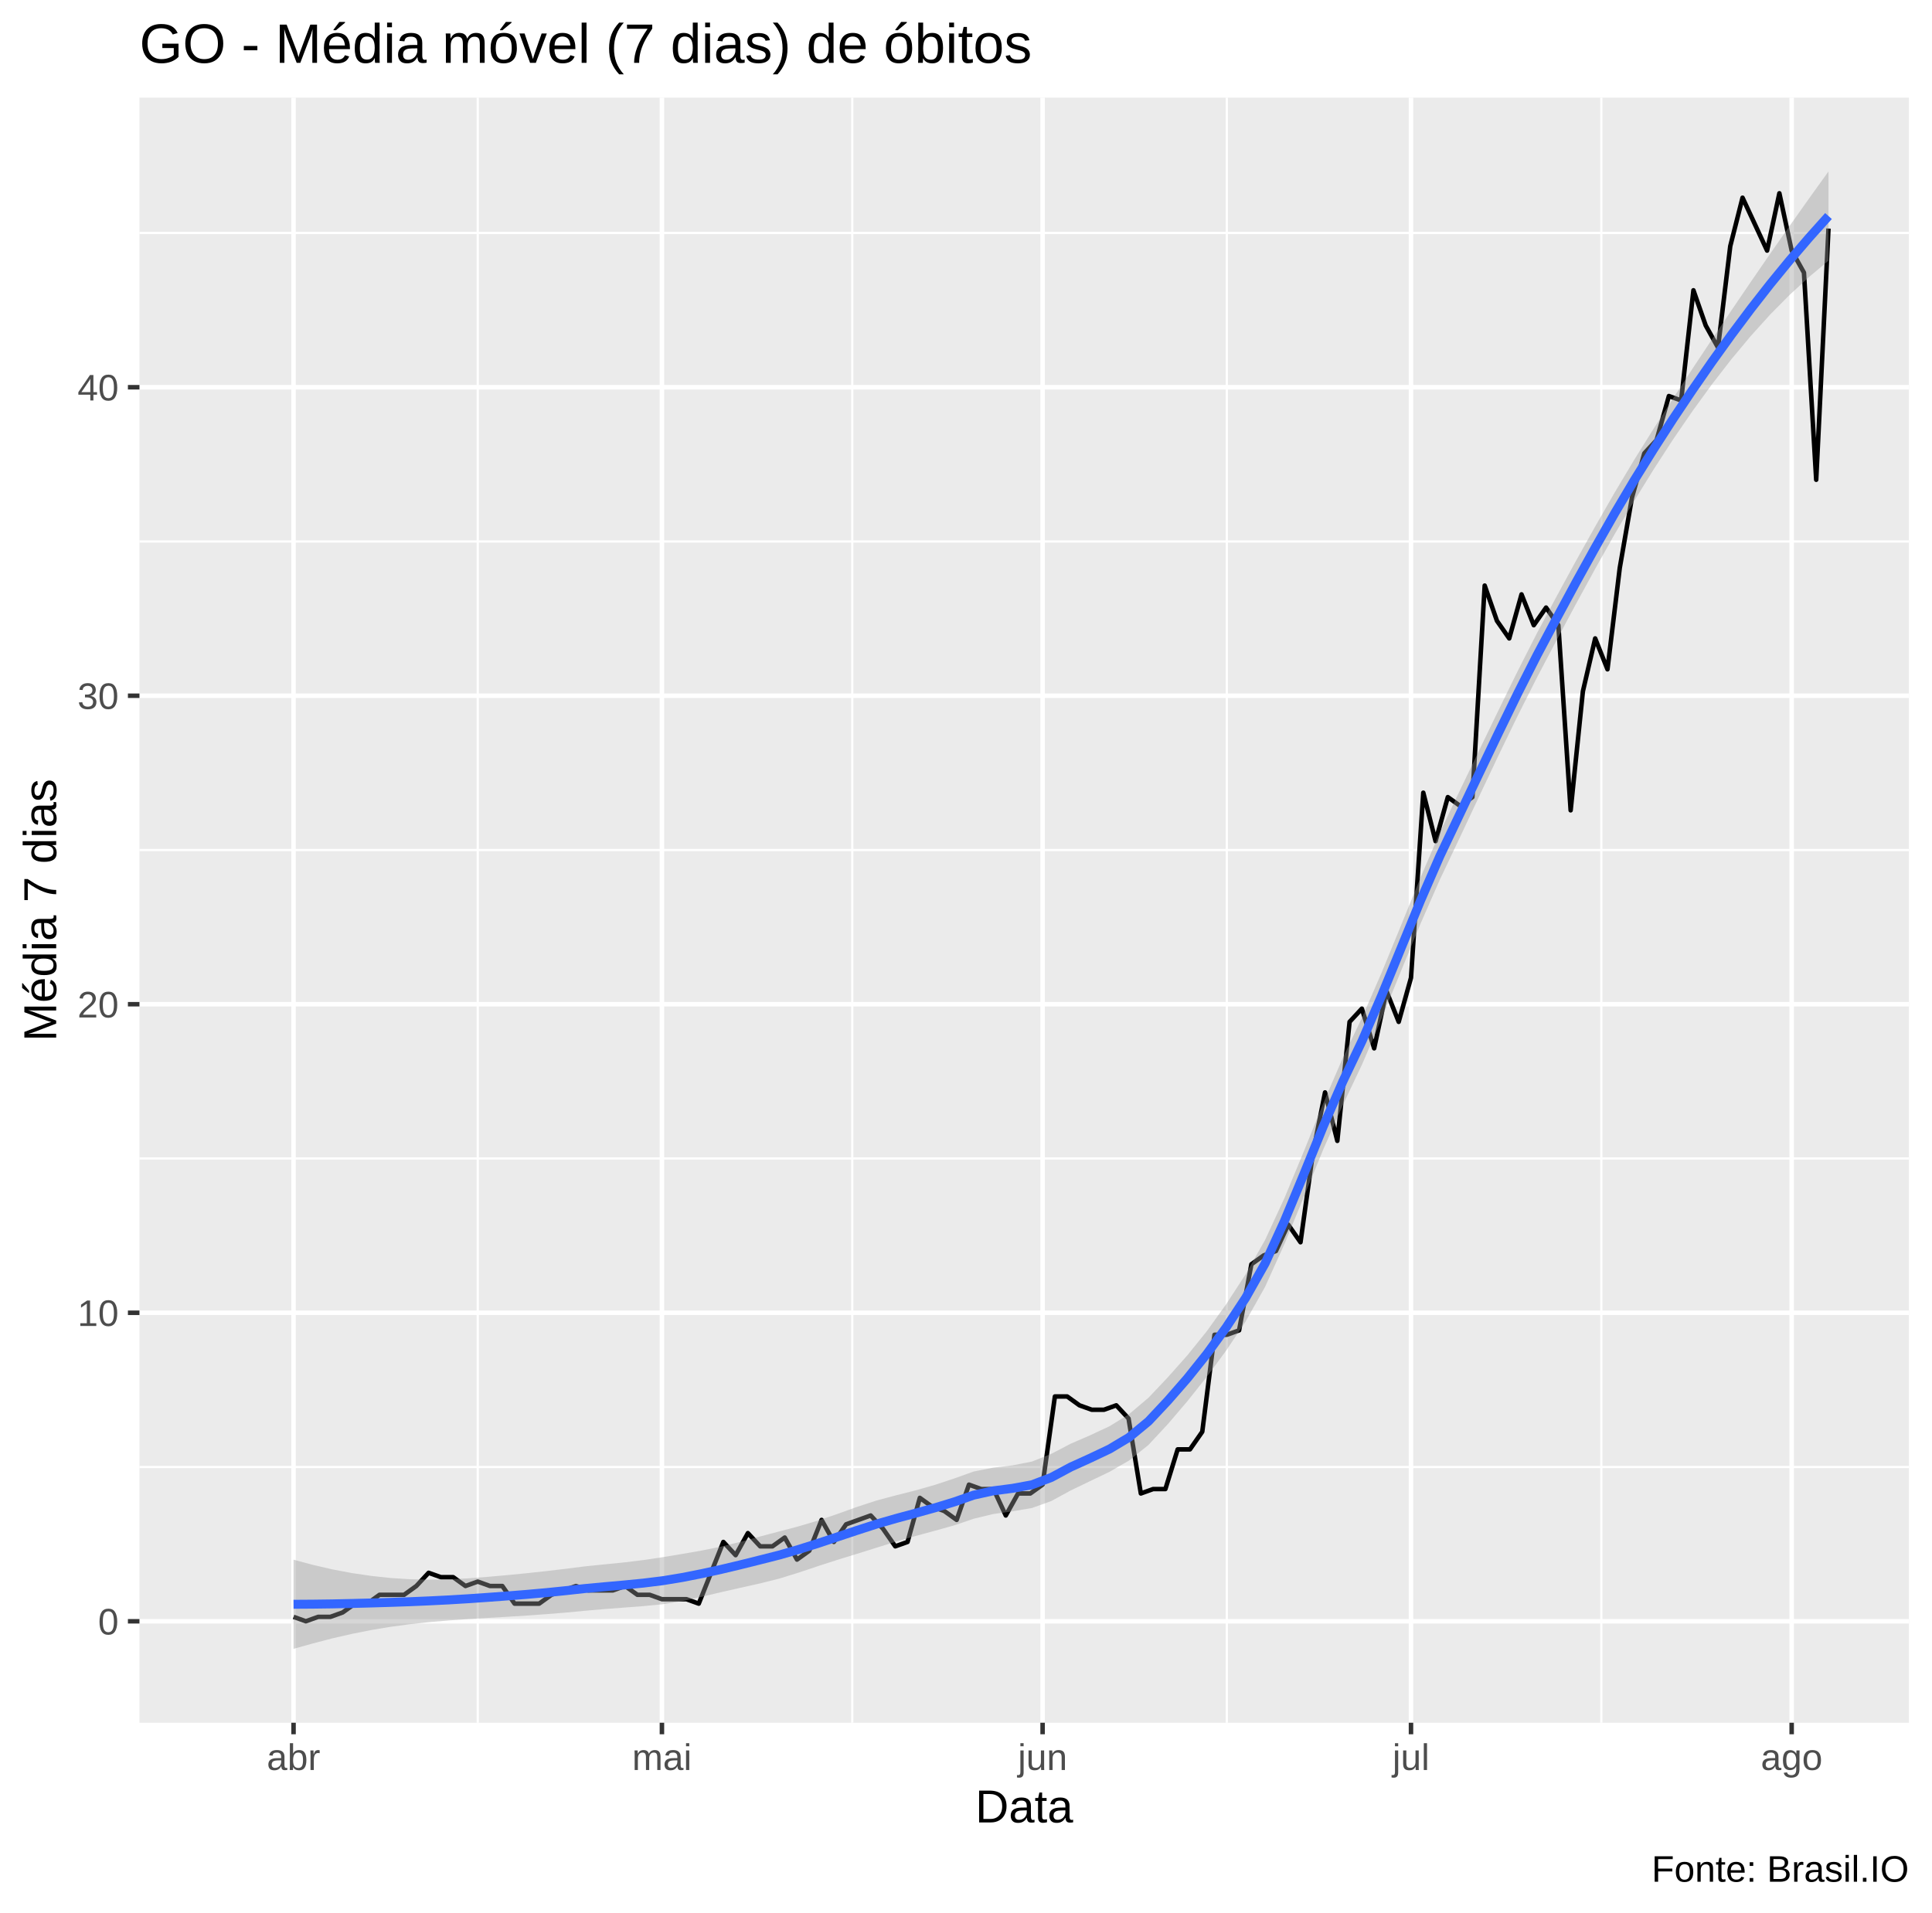
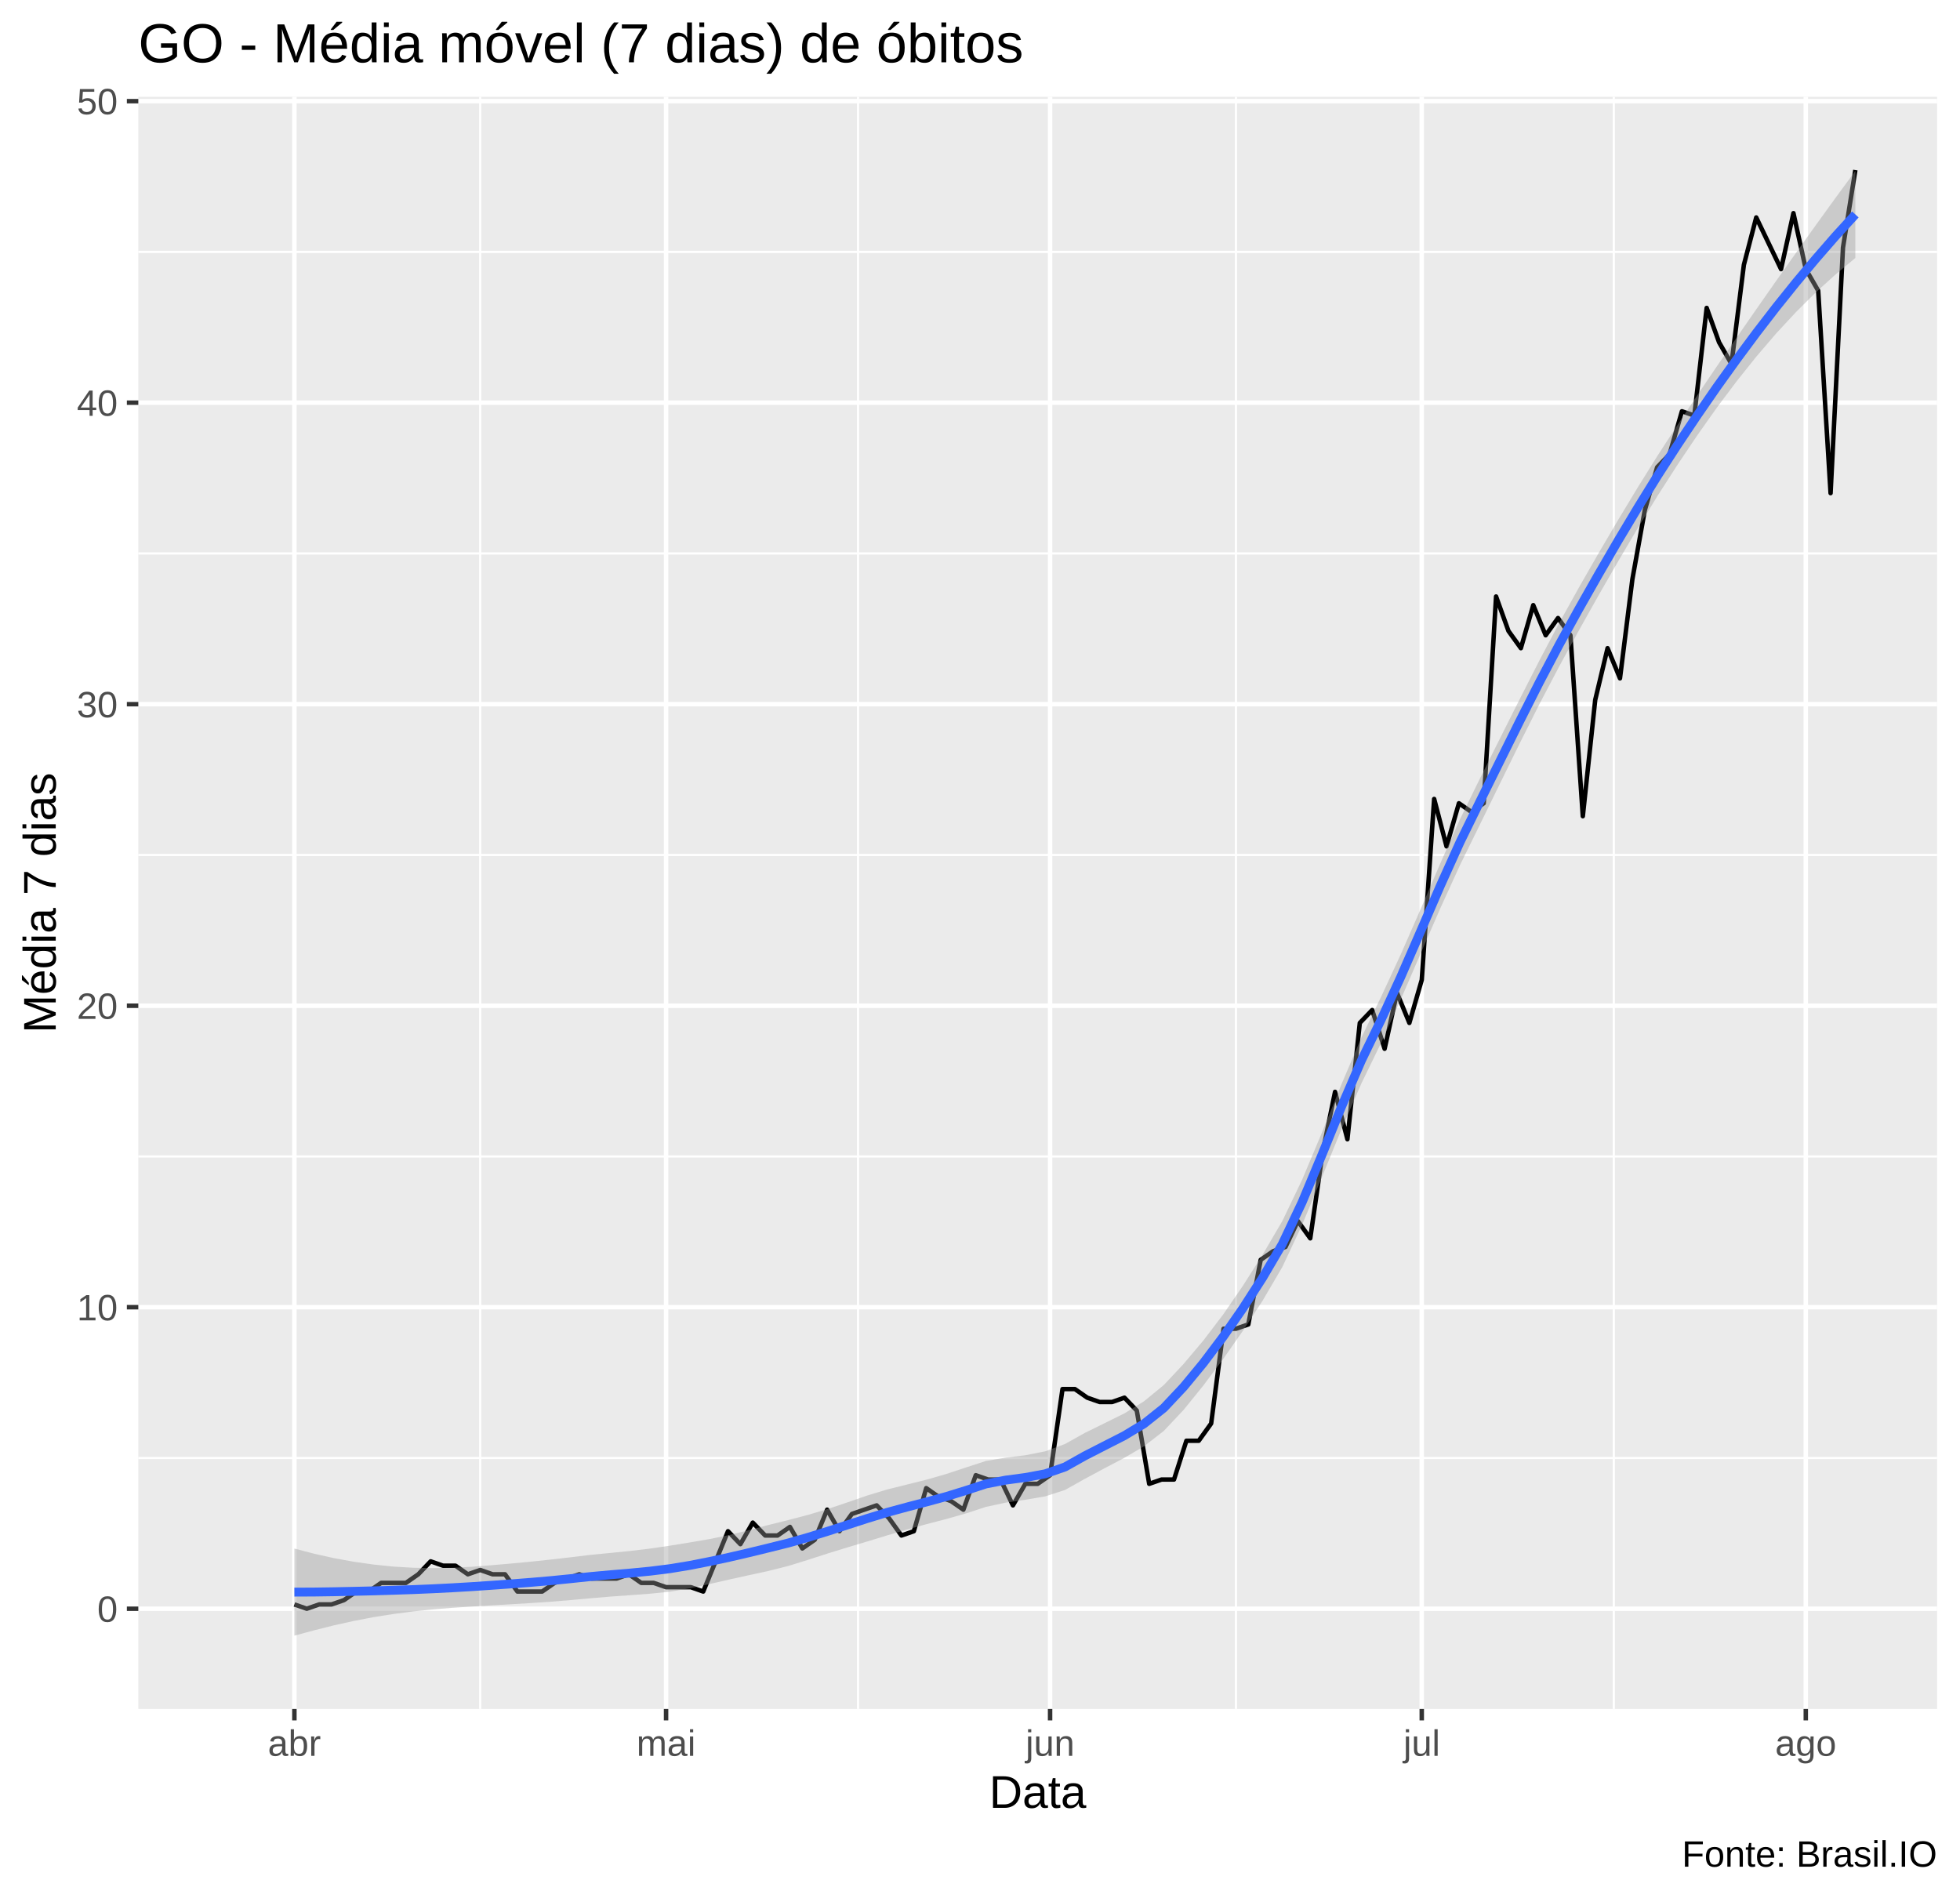
- <svg xmlns="http://www.w3.org/2000/svg" viewBox="0 0 459.00 454.50">
+ <svg xmlns="http://www.w3.org/2000/svg" viewBox="0 0 469.50 454.50">
  <defs>
    <style type="text/css">
    line, polyline, polygon, path, rect, circle {
      fill: none;
      stroke: #000000;
      stroke-linecap: round;
      stroke-linejoin: round;
      stroke-miterlimit: 10.00;
    }
  </style>
  </defs>
  <rect width="100%" height="100%" style="stroke: none; fill: #FFFFFF;" />
-   <rect x="0" y="0" width="459.00" height="454.50" style="stroke-width: 1.07; stroke: #FFFFFF; fill: #FFFFFF;" />
+   <rect x="0.00" y="0" width="469.50" height="454.50" style="stroke-width: 1.07; stroke: #FFFFFF; fill: #FFFFFF;" />
  <defs>
-     <clipPath id="cpMzMuMTN8NDUzLjUyfDQwOS4zOHwyMy4xOQ==">
-       <rect x="33.13" y="23.19" width="420.39" height="386.19" />
+     <clipPath id="cpMzMuMTN8NDY0LjAyfDQwOS4zOHwyMy4xOQ==">
+       <rect x="33.13" y="23.19" width="430.89" height="386.19" />
    </clipPath>
  </defs>
-   <rect x="33.13" y="23.19" width="420.39" height="386.19" style="stroke-width: 1.07; stroke: none; fill: #EBEBEB;" clip-path="url(#cpMzMuMTN8NDUzLjUyfDQwOS4zOHwyMy4xOQ==)" />
-   <polyline points="33.13,348.61 453.52,348.61 " style="stroke-width: 0.53; stroke: #FFFFFF; stroke-linecap: butt;" clip-path="url(#cpMzMuMTN8NDUzLjUyfDQwOS4zOHwyMy4xOQ==)" />
-   <polyline points="33.13,275.30 453.52,275.30 " style="stroke-width: 0.53; stroke: #FFFFFF; stroke-linecap: butt;" clip-path="url(#cpMzMuMTN8NDUzLjUyfDQwOS4zOHwyMy4xOQ==)" />
-   <polyline points="33.13,201.99 453.52,201.99 " style="stroke-width: 0.53; stroke: #FFFFFF; stroke-linecap: butt;" clip-path="url(#cpMzMuMTN8NDUzLjUyfDQwOS4zOHwyMy4xOQ==)" />
-   <polyline points="33.13,128.67 453.52,128.67 " style="stroke-width: 0.53; stroke: #FFFFFF; stroke-linecap: butt;" clip-path="url(#cpMzMuMTN8NDUzLjUyfDQwOS4zOHwyMy4xOQ==)" />
-   <polyline points="33.13,55.36 453.52,55.36 " style="stroke-width: 0.53; stroke: #FFFFFF; stroke-linecap: butt;" clip-path="url(#cpMzMuMTN8NDUzLjUyfDQwOS4zOHwyMy4xOQ==)" />
-   <polyline points="113.50,409.38 113.50,23.19 " style="stroke-width: 0.53; stroke: #FFFFFF; stroke-linecap: butt;" clip-path="url(#cpMzMuMTN8NDUzLjUyfDQwOS4zOHwyMy4xOQ==)" />
-   <polyline points="202.48,409.38 202.48,23.19 " style="stroke-width: 0.53; stroke: #FFFFFF; stroke-linecap: butt;" clip-path="url(#cpMzMuMTN8NDUzLjUyfDQwOS4zOHwyMy4xOQ==)" />
-   <polyline points="291.46,409.38 291.46,23.19 " style="stroke-width: 0.53; stroke: #FFFFFF; stroke-linecap: butt;" clip-path="url(#cpMzMuMTN8NDUzLjUyfDQwOS4zOHwyMy4xOQ==)" />
-   <polyline points="380.44,409.38 380.44,23.19 " style="stroke-width: 0.53; stroke: #FFFFFF; stroke-linecap: butt;" clip-path="url(#cpMzMuMTN8NDUzLjUyfDQwOS4zOHwyMy4xOQ==)" />
-   <polyline points="33.13,385.27 453.52,385.27 " style="stroke-width: 1.07; stroke: #FFFFFF; stroke-linecap: butt;" clip-path="url(#cpMzMuMTN8NDUzLjUyfDQwOS4zOHwyMy4xOQ==)" />
-   <polyline points="33.13,311.96 453.52,311.96 " style="stroke-width: 1.07; stroke: #FFFFFF; stroke-linecap: butt;" clip-path="url(#cpMzMuMTN8NDUzLjUyfDQwOS4zOHwyMy4xOQ==)" />
-   <polyline points="33.13,238.64 453.52,238.64 " style="stroke-width: 1.07; stroke: #FFFFFF; stroke-linecap: butt;" clip-path="url(#cpMzMuMTN8NDUzLjUyfDQwOS4zOHwyMy4xOQ==)" />
-   <polyline points="33.13,165.33 453.52,165.33 " style="stroke-width: 1.07; stroke: #FFFFFF; stroke-linecap: butt;" clip-path="url(#cpMzMuMTN8NDUzLjUyfDQwOS4zOHwyMy4xOQ==)" />
-   <polyline points="33.13,92.02 453.52,92.02 " style="stroke-width: 1.07; stroke: #FFFFFF; stroke-linecap: butt;" clip-path="url(#cpMzMuMTN8NDUzLjUyfDQwOS4zOHwyMy4xOQ==)" />
-   <polyline points="69.74,409.38 69.74,23.19 " style="stroke-width: 1.07; stroke: #FFFFFF; stroke-linecap: butt;" clip-path="url(#cpMzMuMTN8NDUzLjUyfDQwOS4zOHwyMy4xOQ==)" />
-   <polyline points="157.26,409.38 157.26,23.19 " style="stroke-width: 1.07; stroke: #FFFFFF; stroke-linecap: butt;" clip-path="url(#cpMzMuMTN8NDUzLjUyfDQwOS4zOHwyMy4xOQ==)" />
-   <polyline points="247.70,409.38 247.70,23.19 " style="stroke-width: 1.07; stroke: #FFFFFF; stroke-linecap: butt;" clip-path="url(#cpMzMuMTN8NDUzLjUyfDQwOS4zOHwyMy4xOQ==)" />
-   <polyline points="335.22,409.38 335.22,23.19 " style="stroke-width: 1.07; stroke: #FFFFFF; stroke-linecap: butt;" clip-path="url(#cpMzMuMTN8NDUzLjUyfDQwOS4zOHwyMy4xOQ==)" />
-   <polyline points="425.66,409.38 425.66,23.19 " style="stroke-width: 1.07; stroke: #FFFFFF; stroke-linecap: butt;" clip-path="url(#cpMzMuMTN8NDUzLjUyfDQwOS4zOHwyMy4xOQ==)" />
-   <polyline points="69.74,384.22 72.66,385.27 75.58,384.22 78.49,384.22 81.41,383.17 84.33,381.08 87.25,381.08 90.16,378.98 93.08,378.98 96.00,378.98 98.91,376.89 101.83,373.75 104.75,374.79 107.67,374.79 110.58,376.89 113.50,375.84 116.42,376.89 119.34,376.89 122.25,381.08 125.17,381.08 128.09,381.08 131.01,378.98 133.92,377.94 136.84,376.89 139.76,377.94 142.68,377.94 145.59,377.94 148.51,376.89 151.43,378.98 154.34,378.98 157.26,380.03 160.18,380.03 163.10,380.03 166.01,381.08 168.93,373.75 171.85,366.42 174.77,369.56 177.68,364.32 180.60,367.46 183.52,367.46 186.44,365.37 189.35,370.61 192.27,368.51 195.19,361.18 198.11,366.42 201.02,362.23 203.94,361.18 206.86,360.13 209.77,363.27 212.69,367.46 215.61,366.42 218.53,355.94 221.44,358.04 224.36,359.08 227.28,361.18 230.20,352.80 233.11,353.85 236.03,353.85 238.95,360.13 241.87,354.90 244.78,354.90 247.70,352.80 250.62,331.85 253.54,331.85 256.45,333.95 259.37,335.00 262.29,335.00 265.20,333.95 268.12,337.09 271.04,354.90 273.96,353.85 276.87,353.85 279.79,344.42 282.71,344.42 285.63,340.23 288.54,317.19 291.46,317.19 294.38,316.14 297.30,300.43 300.21,298.34 303.13,297.29 306.05,291.01 308.97,295.20 311.88,274.25 314.80,259.59 317.72,271.11 320.63,242.83 323.55,239.69 326.47,249.12 329.39,235.50 332.30,242.83 335.22,232.36 338.14,188.37 341.06,199.89 343.97,189.42 346.89,191.51 349.81,189.42 352.73,139.15 355.64,147.53 358.56,151.71 361.48,141.24 364.39,148.57 367.31,144.38 370.23,148.57 373.15,192.56 376.06,164.28 378.98,151.71 381.90,159.05 384.82,134.96 387.73,118.20 390.65,107.73 393.57,104.58 396.49,94.11 399.40,95.16 402.32,68.98 405.24,77.35 408.16,82.59 411.07,58.50 413.99,46.98 416.91,53.27 419.82,59.55 422.74,45.93 425.66,59.55 428.58,64.79 431.49,114.01 434.41,54.31 " style="stroke-width: 1.07; stroke-linecap: butt;" clip-path="url(#cpMzMuMTN8NDUzLjUyfDQwOS4zOHwyMy4xOQ==)" />
-   <polygon points="69.74,370.63 74.36,371.87 78.97,372.94 83.59,373.81 88.21,374.49 92.82,374.99 97.44,375.28 102.05,375.38 106.67,375.30 111.29,375.07 115.90,374.71 120.52,374.30 125.13,373.85 129.75,373.35 134.37,372.80 138.98,372.22 143.60,371.75 148.21,371.29 152.83,370.73 157.45,370.04 162.06,369.27 166.68,368.47 171.29,367.53 175.91,366.39 180.53,365.13 185.14,363.92 189.76,362.70 194.38,361.32 198.99,359.75 203.61,358.09 208.22,356.58 212.84,355.35 217.46,354.18 222.07,352.87 226.69,351.34 231.30,349.69 235.92,348.77 240.54,348.22 245.15,347.32 249.77,345.48 254.38,343.07 259.00,341.07 263.62,338.91 268.23,336.06 272.85,332.15 277.46,327.28 282.08,322.08 286.70,316.35 291.31,309.93 295.93,302.82 300.55,294.67 305.16,284.69 309.78,273.56 314.39,262.13 319.01,251.42 323.63,241.72 328.24,231.14 332.86,219.90 337.47,208.56 342.09,197.81 346.71,188.09 351.32,178.50 355.94,168.93 360.55,159.51 365.17,150.41 369.79,141.77 374.40,133.31 379.02,125.04 383.63,117.01 388.25,109.27 392.87,101.87 397.48,94.67 402.10,87.61 406.72,80.65 411.33,73.78 415.95,66.99 420.56,60.28 425.18,53.67 429.80,47.15 434.41,40.74 434.41,61.94 429.80,65.81 425.18,70.07 420.56,74.74 415.95,79.84 411.33,85.38 406.72,91.33 402.10,97.69 397.48,104.43 392.87,111.55 388.25,119.03 383.63,126.90 379.02,135.10 374.40,143.55 369.79,152.18 365.17,160.96 360.55,170.13 355.94,179.66 351.32,189.44 346.71,199.27 342.09,209.00 337.47,219.54 332.86,230.73 328.24,242.06 323.63,252.87 319.01,262.62 314.39,273.12 309.78,284.39 305.16,295.61 300.55,305.81 295.93,314.03 291.31,320.94 286.70,327.19 282.08,332.99 277.46,338.41 272.85,343.37 268.23,347.08 263.62,349.74 259.00,351.96 254.38,354.18 249.77,356.70 245.15,358.36 240.54,359.14 235.92,359.79 231.30,360.91 226.69,362.48 222.07,363.77 217.46,365.02 212.84,366.35 208.22,367.79 203.61,369.24 198.99,370.66 194.38,372.15 189.76,373.70 185.14,375.13 180.53,376.28 175.91,377.31 171.29,378.36 166.68,379.45 162.06,380.47 157.45,381.22 152.83,381.67 148.21,382.02 143.60,382.37 138.98,382.77 134.37,383.21 129.75,383.58 125.13,383.91 120.52,384.20 115.90,384.47 111.29,384.75 106.67,385.07 102.05,385.46 97.44,385.96 92.82,386.58 88.21,387.35 83.59,388.27 78.97,389.33 74.36,390.53 69.74,391.82 " style="stroke-width: 0.00; stroke: none; fill: #999999; fill-opacity: 0.40;" clip-path="url(#cpMzMuMTN8NDUzLjUyfDQwOS4zOHwyMy4xOQ==)" />
-   <polyline points="69.74,370.63 74.36,371.87 78.97,372.94 83.59,373.81 88.21,374.49 92.82,374.99 97.44,375.28 102.05,375.38 106.67,375.30 111.29,375.07 115.90,374.71 120.52,374.30 125.13,373.85 129.75,373.35 134.37,372.80 138.98,372.22 143.60,371.75 148.21,371.29 152.83,370.73 157.45,370.04 162.06,369.27 166.68,368.47 171.29,367.53 175.91,366.39 180.53,365.13 185.14,363.92 189.76,362.70 194.38,361.32 198.99,359.75 203.61,358.09 208.22,356.58 212.84,355.35 217.46,354.18 222.07,352.87 226.69,351.34 231.30,349.69 235.92,348.77 240.54,348.22 245.15,347.32 249.77,345.48 254.38,343.07 259.00,341.07 263.62,338.91 268.23,336.06 272.85,332.15 277.46,327.28 282.08,322.08 286.70,316.35 291.31,309.93 295.93,302.82 300.55,294.67 305.16,284.69 309.78,273.56 314.39,262.13 319.01,251.42 323.63,241.72 328.24,231.14 332.86,219.90 337.47,208.56 342.09,197.81 346.71,188.09 351.32,178.50 355.94,168.93 360.55,159.51 365.17,150.41 369.79,141.77 374.40,133.31 379.02,125.04 383.63,117.01 388.25,109.27 392.87,101.87 397.48,94.67 402.10,87.61 406.72,80.65 411.33,73.78 415.95,66.99 420.56,60.28 425.18,53.67 429.80,47.15 434.41,40.74 " style="stroke-width: 2.13; stroke: none;" clip-path="url(#cpMzMuMTN8NDUzLjUyfDQwOS4zOHwyMy4xOQ==)" />
-   <polyline points="434.41,61.94 429.80,65.81 425.18,70.07 420.56,74.74 415.95,79.84 411.33,85.38 406.72,91.33 402.10,97.69 397.48,104.43 392.87,111.55 388.25,119.03 383.63,126.90 379.02,135.10 374.40,143.55 369.79,152.18 365.17,160.96 360.55,170.13 355.94,179.66 351.32,189.44 346.71,199.27 342.09,209.00 337.47,219.54 332.86,230.73 328.24,242.06 323.63,252.87 319.01,262.62 314.39,273.12 309.78,284.39 305.16,295.61 300.55,305.81 295.93,314.03 291.31,320.94 286.70,327.19 282.08,332.99 277.46,338.41 272.85,343.37 268.23,347.08 263.62,349.74 259.00,351.96 254.38,354.18 249.77,356.70 245.15,358.36 240.54,359.14 235.92,359.79 231.30,360.91 226.69,362.48 222.07,363.77 217.46,365.02 212.84,366.35 208.22,367.79 203.61,369.24 198.99,370.66 194.38,372.15 189.76,373.70 185.14,375.13 180.53,376.28 175.91,377.31 171.29,378.36 166.68,379.45 162.06,380.47 157.45,381.22 152.83,381.67 148.21,382.02 143.60,382.37 138.98,382.77 134.37,383.21 129.75,383.58 125.13,383.91 120.52,384.20 115.90,384.47 111.29,384.75 106.67,385.07 102.05,385.46 97.44,385.96 92.82,386.58 88.21,387.35 83.59,388.27 78.97,389.33 74.36,390.53 69.74,391.82 " style="stroke-width: 2.13; stroke: none;" clip-path="url(#cpMzMuMTN8NDUzLjUyfDQwOS4zOHwyMy4xOQ==)" />
-   <polyline points="69.74,381.23 74.36,381.20 78.97,381.14 83.59,381.04 88.21,380.92 92.82,380.78 97.44,380.62 102.05,380.42 106.67,380.19 111.29,379.91 115.90,379.59 120.52,379.25 125.13,378.88 129.75,378.47 134.37,378.00 138.98,377.49 143.60,377.06 148.21,376.65 152.83,376.20 157.45,375.63 162.06,374.87 166.68,373.96 171.29,372.95 175.91,371.85 180.53,370.70 185.14,369.53 189.76,368.20 194.38,366.74 198.99,365.21 203.61,363.67 208.22,362.18 212.84,360.85 217.46,359.60 222.07,358.32 226.69,356.91 231.30,355.30 235.92,354.28 240.54,353.68 245.15,352.84 249.77,351.09 254.38,348.62 259.00,346.52 263.62,344.33 268.23,341.57 272.85,337.76 277.46,332.84 282.08,327.54 286.70,321.77 291.31,315.44 295.93,308.43 300.55,300.24 305.16,290.15 309.78,278.98 314.39,267.63 319.01,257.02 323.63,247.29 328.24,236.60 332.86,225.32 337.47,214.05 342.09,203.41 346.71,193.68 351.32,183.97 355.94,174.30 360.55,164.82 365.17,155.68 369.79,146.98 374.40,138.43 379.02,130.07 383.63,121.95 388.25,114.15 392.87,106.71 397.48,99.55 402.10,92.65 406.72,85.99 411.33,79.58 415.95,73.41 420.56,67.51 425.18,61.87 429.80,56.48 434.41,51.34 " style="stroke-width: 2.13; stroke: #3366FF; stroke-linecap: butt;" clip-path="url(#cpMzMuMTN8NDUzLjUyfDQwOS4zOHwyMy4xOQ==)" />
+   <rect x="33.13" y="23.19" width="430.89" height="386.19" style="stroke-width: 1.07; stroke: none; fill: #EBEBEB;" clip-path="url(#cpMzMuMTN8NDY0LjAyfDQwOS4zOHwyMy4xOQ==)" />
+   <polyline points="33.13,349.26 464.02,349.26 " style="stroke-width: 0.53; stroke: #FFFFFF; stroke-linecap: butt;" clip-path="url(#cpMzMuMTN8NDY0LjAyfDQwOS4zOHwyMy4xOQ==)" />
+   <polyline points="33.13,277.03 464.02,277.03 " style="stroke-width: 0.53; stroke: #FFFFFF; stroke-linecap: butt;" clip-path="url(#cpMzMuMTN8NDY0LjAyfDQwOS4zOHwyMy4xOQ==)" />
+   <polyline points="33.13,204.80 464.02,204.80 " style="stroke-width: 0.53; stroke: #FFFFFF; stroke-linecap: butt;" clip-path="url(#cpMzMuMTN8NDY0LjAyfDQwOS4zOHwyMy4xOQ==)" />
+   <polyline points="33.13,132.57 464.02,132.57 " style="stroke-width: 0.53; stroke: #FFFFFF; stroke-linecap: butt;" clip-path="url(#cpMzMuMTN8NDY0LjAyfDQwOS4zOHwyMy4xOQ==)" />
+   <polyline points="33.13,60.34 464.02,60.34 " style="stroke-width: 0.53; stroke: #FFFFFF; stroke-linecap: butt;" clip-path="url(#cpMzMuMTN8NDY0LjAyfDQwOS4zOHwyMy4xOQ==)" />
+   <polyline points="115.03,409.38 115.03,23.19 " style="stroke-width: 0.53; stroke: #FFFFFF; stroke-linecap: butt;" clip-path="url(#cpMzMuMTN8NDY0LjAyfDQwOS4zOHwyMy4xOQ==)" />
+   <polyline points="205.54,409.38 205.54,23.19 " style="stroke-width: 0.53; stroke: #FFFFFF; stroke-linecap: butt;" clip-path="url(#cpMzMuMTN8NDY0LjAyfDQwOS4zOHwyMy4xOQ==)" />
+   <polyline points="296.06,409.38 296.06,23.19 " style="stroke-width: 0.53; stroke: #FFFFFF; stroke-linecap: butt;" clip-path="url(#cpMzMuMTN8NDY0LjAyfDQwOS4zOHwyMy4xOQ==)" />
+   <polyline points="386.57,409.38 386.57,23.19 " style="stroke-width: 0.53; stroke: #FFFFFF; stroke-linecap: butt;" clip-path="url(#cpMzMuMTN8NDY0LjAyfDQwOS4zOHwyMy4xOQ==)" />
+   <polyline points="33.13,385.37 464.02,385.37 " style="stroke-width: 1.07; stroke: #FFFFFF; stroke-linecap: butt;" clip-path="url(#cpMzMuMTN8NDY0LjAyfDQwOS4zOHwyMy4xOQ==)" />
+   <polyline points="33.13,313.14 464.02,313.14 " style="stroke-width: 1.07; stroke: #FFFFFF; stroke-linecap: butt;" clip-path="url(#cpMzMuMTN8NDY0LjAyfDQwOS4zOHwyMy4xOQ==)" />
+   <polyline points="33.13,240.92 464.02,240.92 " style="stroke-width: 1.07; stroke: #FFFFFF; stroke-linecap: butt;" clip-path="url(#cpMzMuMTN8NDY0LjAyfDQwOS4zOHwyMy4xOQ==)" />
+   <polyline points="33.13,168.69 464.02,168.69 " style="stroke-width: 1.07; stroke: #FFFFFF; stroke-linecap: butt;" clip-path="url(#cpMzMuMTN8NDY0LjAyfDQwOS4zOHwyMy4xOQ==)" />
+   <polyline points="33.13,96.46 464.02,96.46 " style="stroke-width: 1.07; stroke: #FFFFFF; stroke-linecap: butt;" clip-path="url(#cpMzMuMTN8NDY0LjAyfDQwOS4zOHwyMy4xOQ==)" />
+   <polyline points="33.13,24.23 464.02,24.23 " style="stroke-width: 1.07; stroke: #FFFFFF; stroke-linecap: butt;" clip-path="url(#cpMzMuMTN8NDY0LjAyfDQwOS4zOHwyMy4xOQ==)" />
+   <polyline points="70.52,409.38 70.52,23.19 " style="stroke-width: 1.07; stroke: #FFFFFF; stroke-linecap: butt;" clip-path="url(#cpMzMuMTN8NDY0LjAyfDQwOS4zOHwyMy4xOQ==)" />
+   <polyline points="159.55,409.38 159.55,23.19 " style="stroke-width: 1.07; stroke: #FFFFFF; stroke-linecap: butt;" clip-path="url(#cpMzMuMTN8NDY0LjAyfDQwOS4zOHwyMy4xOQ==)" />
+   <polyline points="251.54,409.38 251.54,23.19 " style="stroke-width: 1.07; stroke: #FFFFFF; stroke-linecap: butt;" clip-path="url(#cpMzMuMTN8NDY0LjAyfDQwOS4zOHwyMy4xOQ==)" />
+   <polyline points="340.57,409.38 340.57,23.19 " style="stroke-width: 1.07; stroke: #FFFFFF; stroke-linecap: butt;" clip-path="url(#cpMzMuMTN8NDY0LjAyfDQwOS4zOHwyMy4xOQ==)" />
+   <polyline points="432.56,409.38 432.56,23.19 " style="stroke-width: 1.07; stroke: #FFFFFF; stroke-linecap: butt;" clip-path="url(#cpMzMuMTN8NDY0LjAyfDQwOS4zOHwyMy4xOQ==)" />
+   <polyline points="70.52,384.34 73.49,385.37 76.45,384.34 79.42,384.34 82.39,383.31 85.36,381.25 88.32,381.25 91.29,379.18 94.26,379.18 97.23,379.18 100.20,377.12 103.16,374.02 106.13,375.06 109.10,375.06 112.07,377.12 115.03,376.09 118.00,377.12 120.97,377.12 123.94,381.25 126.90,381.25 129.87,381.25 132.84,379.18 135.81,378.15 138.77,377.12 141.74,378.15 144.71,378.15 147.68,378.15 150.64,377.12 153.61,379.18 156.58,379.18 159.55,380.21 162.51,380.21 165.48,380.21 168.45,381.25 171.42,374.02 174.38,366.80 177.35,369.90 180.32,364.74 183.29,367.83 186.26,367.83 189.22,365.77 192.19,370.93 195.16,368.86 198.13,361.64 201.09,366.80 204.06,362.67 207.03,361.64 210.00,360.61 212.96,363.70 215.93,367.83 218.90,366.80 221.87,356.48 224.83,358.55 227.80,359.58 230.77,361.64 233.74,353.39 236.70,354.42 239.67,354.42 242.64,360.61 245.61,355.45 248.57,355.45 251.54,353.39 254.51,332.75 257.48,332.75 260.44,334.81 263.41,335.85 266.38,335.85 269.35,334.81 272.31,337.91 275.28,355.45 278.25,354.42 281.22,354.42 284.19,345.13 287.15,345.13 290.12,341.00 293.09,318.30 296.06,318.30 299.02,317.27 301.99,301.79 304.96,299.73 307.93,298.70 310.89,292.51 313.86,296.64 316.83,276.00 319.80,261.55 322.76,272.90 325.73,245.04 328.70,241.95 331.67,251.23 334.63,237.82 337.60,245.04 340.57,234.73 343.54,191.39 346.50,202.74 349.47,192.42 352.44,194.48 355.41,192.42 358.37,142.89 361.34,151.15 364.31,155.27 367.28,144.96 370.25,152.18 373.21,148.05 376.18,152.18 379.15,195.52 382.12,167.66 385.08,155.27 388.05,162.50 391.02,138.76 393.99,122.26 396.95,111.94 399.92,108.84 402.89,98.52 405.86,99.55 408.82,73.76 411.79,82.01 414.76,87.17 417.73,63.44 420.69,52.09 423.66,58.28 426.63,64.47 429.60,51.06 432.56,64.47 435.53,69.63 438.50,118.13 441.47,59.31 444.43,40.74 " style="stroke-width: 1.07; stroke-linecap: butt;" clip-path="url(#cpMzMuMTN8NDY0LjAyfDQwOS4zOHwyMy4xOQ==)" />
+   <polygon points="70.52,370.96 75.25,372.19 79.99,373.25 84.72,374.11 89.45,374.78 94.18,375.27 98.92,375.55 103.65,375.64 108.38,375.55 113.12,375.31 117.85,374.94 122.58,374.53 127.32,374.08 132.05,373.58 136.78,373.03 141.52,372.46 146.25,372.00 150.98,371.53 155.72,370.96 160.45,370.27 165.18,369.50 169.91,368.69 174.65,367.72 179.38,366.55 184.11,365.30 188.85,364.12 193.58,362.88 198.31,361.47 203.05,359.87 207.78,358.24 212.51,356.80 217.25,355.62 221.98,354.44 226.71,353.08 231.44,351.51 236.18,349.97 240.91,349.17 245.64,348.60 250.38,347.66 255.11,345.91 259.84,343.26 264.58,340.93 269.31,338.59 274.04,335.67 278.78,331.78 283.51,326.74 288.24,321.13 292.98,314.91 297.71,308.03 302.44,300.58 307.17,292.50 311.91,282.61 316.64,271.36 321.37,259.66 326.11,248.54 330.84,238.77 335.57,228.56 340.31,217.75 345.04,206.76 349.77,196.16 354.51,186.48 359.24,177.02 363.97,167.60 368.70,158.31 373.44,149.33 378.17,140.82 382.90,132.56 387.64,124.49 392.37,116.66 397.10,109.08 401.84,101.79 406.57,94.68 411.30,87.69 416.04,80.81 420.77,73.99 425.50,67.23 430.24,60.54 434.97,53.92 439.70,47.38 444.43,40.93 444.43,61.80 439.70,65.73 434.97,70.03 430.24,74.73 425.50,79.84 420.77,85.36 416.04,91.28 411.30,97.59 406.57,104.28 401.84,111.32 397.10,118.70 392.37,126.41 387.64,134.42 382.90,142.65 378.17,151.09 373.44,159.73 368.70,168.77 363.97,178.19 359.24,187.83 354.51,197.50 349.77,207.15 345.04,217.52 340.31,228.40 335.57,239.35 330.84,249.79 326.11,259.54 321.37,270.43 316.64,282.02 311.91,293.40 307.17,303.51 302.44,311.58 297.71,318.81 292.98,325.57 288.24,331.91 283.51,337.75 278.78,342.78 274.04,346.45 269.31,349.24 264.58,351.72 259.84,354.27 255.11,356.92 250.38,358.45 245.64,359.26 240.91,359.95 236.18,360.97 231.44,362.52 226.71,363.87 221.98,365.10 217.25,366.40 212.51,367.80 207.78,369.25 203.05,370.66 198.31,372.12 193.58,373.65 188.85,375.12 184.11,376.31 179.38,377.34 174.65,378.38 169.91,379.46 165.18,380.49 160.45,381.29 155.72,381.77 150.98,382.12 146.25,382.46 141.52,382.86 136.78,383.29 132.05,383.68 127.32,384.00 122.58,384.29 117.85,384.56 113.12,384.84 108.38,385.15 103.65,385.54 98.92,386.02 94.18,386.64 89.45,387.39 84.72,388.30 79.99,389.35 75.25,390.54 70.52,391.82 " style="stroke-width: 0.00; stroke: none; fill: #999999; fill-opacity: 0.40;" clip-path="url(#cpMzMuMTN8NDY0LjAyfDQwOS4zOHwyMy4xOQ==)" />
+   <polyline points="70.52,370.96 75.25,372.19 79.99,373.25 84.72,374.11 89.45,374.78 94.18,375.27 98.92,375.55 103.65,375.64 108.38,375.55 113.12,375.31 117.85,374.94 122.58,374.53 127.32,374.08 132.05,373.58 136.78,373.03 141.52,372.46 146.25,372.00 150.98,371.53 155.72,370.96 160.45,370.27 165.18,369.50 169.91,368.69 174.65,367.72 179.38,366.55 184.11,365.30 188.85,364.12 193.58,362.88 198.31,361.47 203.05,359.87 207.78,358.24 212.51,356.80 217.25,355.62 221.98,354.44 226.71,353.08 231.44,351.51 236.18,349.97 240.91,349.17 245.64,348.60 250.38,347.66 255.11,345.91 259.84,343.26 264.58,340.93 269.31,338.59 274.04,335.67 278.78,331.78 283.51,326.74 288.24,321.13 292.98,314.91 297.71,308.03 302.44,300.58 307.17,292.50 311.91,282.61 316.64,271.36 321.37,259.66 326.11,248.54 330.84,238.77 335.57,228.56 340.31,217.75 345.04,206.76 349.77,196.16 354.51,186.48 359.24,177.02 363.97,167.60 368.70,158.31 373.44,149.33 378.17,140.82 382.90,132.56 387.64,124.49 392.37,116.66 397.10,109.08 401.84,101.79 406.57,94.68 411.30,87.69 416.04,80.81 420.77,73.99 425.50,67.23 430.24,60.54 434.97,53.92 439.70,47.38 444.43,40.93 " style="stroke-width: 2.13; stroke: none;" clip-path="url(#cpMzMuMTN8NDY0LjAyfDQwOS4zOHwyMy4xOQ==)" />
+   <polyline points="444.43,61.80 439.70,65.73 434.97,70.03 430.24,74.73 425.50,79.84 420.77,85.36 416.04,91.28 411.30,97.59 406.57,104.28 401.84,111.32 397.10,118.70 392.37,126.41 387.64,134.42 382.90,142.65 378.17,151.09 373.44,159.73 368.70,168.77 363.97,178.19 359.24,187.83 354.51,197.50 349.77,207.15 345.04,217.52 340.31,228.40 335.57,239.35 330.84,249.79 326.11,259.54 321.37,270.43 316.64,282.02 311.91,293.40 307.17,303.51 302.44,311.58 297.71,318.81 292.98,325.57 288.24,331.91 283.51,337.75 278.78,342.78 274.04,346.45 269.31,349.24 264.58,351.72 259.84,354.27 255.11,356.92 250.38,358.45 245.64,359.26 240.91,359.95 236.18,360.97 231.44,362.52 226.71,363.87 221.98,365.10 217.25,366.40 212.51,367.80 207.78,369.25 203.05,370.66 198.31,372.12 193.58,373.65 188.85,375.12 184.11,376.31 179.38,377.34 174.65,378.38 169.91,379.46 165.18,380.49 160.45,381.29 155.72,381.77 150.98,382.12 146.25,382.46 141.52,382.86 136.78,383.29 132.05,383.68 127.32,384.00 122.58,384.29 117.85,384.56 113.12,384.84 108.38,385.15 103.65,385.54 98.92,386.02 94.18,386.64 89.45,387.39 84.72,388.30 79.99,389.35 75.25,390.54 70.52,391.82 " style="stroke-width: 2.13; stroke: none;" clip-path="url(#cpMzMuMTN8NDY0LjAyfDQwOS4zOHwyMy4xOQ==)" />
+   <polyline points="70.52,381.39 75.25,381.37 79.99,381.30 84.72,381.20 89.45,381.09 94.18,380.95 98.92,380.79 103.65,380.59 108.38,380.35 113.12,380.07 117.85,379.75 122.58,379.41 127.32,379.04 132.05,378.63 136.78,378.16 141.52,377.66 146.25,377.23 150.98,376.83 155.72,376.37 160.45,375.78 165.18,375.00 169.91,374.07 174.65,373.05 179.38,371.95 184.11,370.80 188.85,369.62 193.58,368.27 198.31,366.80 203.05,365.27 207.78,363.74 212.51,362.30 217.25,361.01 221.98,359.77 226.71,358.48 231.44,357.02 236.18,355.47 240.91,354.56 245.64,353.93 250.38,353.05 255.11,351.41 259.84,348.76 264.58,346.33 269.31,343.92 274.04,341.06 278.78,337.28 283.51,332.25 288.24,326.52 292.98,320.24 297.71,313.42 302.44,306.08 307.17,298.01 311.91,288.00 316.64,276.69 321.37,265.05 326.11,254.04 330.84,244.28 335.57,233.96 340.31,223.08 345.04,212.14 349.77,201.66 354.51,191.99 359.24,182.43 363.97,172.89 368.70,163.54 373.44,154.53 378.17,145.95 382.90,137.61 387.64,129.45 392.37,121.54 397.10,113.89 401.84,106.55 406.57,99.48 411.30,92.64 416.04,86.04 420.77,79.67 425.50,73.54 430.24,67.64 434.97,61.98 439.70,56.55 444.43,51.37 " style="stroke-width: 2.13; stroke: #3366FF; stroke-linecap: butt;" clip-path="url(#cpMzMuMTN8NDY0LjAyfDQwOS4zOHwyMy4xOQ==)" />
  <defs>
-     <clipPath id="cpMC4wMHw0NTkuMDB8NDU0LjUwfDAuMDA=">
-       <rect x="0.00" y="0.00" width="459.00" height="454.50" />
+     <clipPath id="cpMC4wMHw0NjkuNTB8NDU0LjUwfDAuMDA=">
+       <rect x="0.00" y="0.00" width="469.50" height="454.50" />
    </clipPath>
  </defs>
-   <g clip-path="url(#cpMC4wMHw0NTkuMDB8NDU0LjUwfDAuMDA=)">
-     <text x="23.30" y="388.42" style="font-size: 8.80px; fill: #4D4D4D; font-family: Arial;" textLength="4.89px" lengthAdjust="spacingAndGlyphs">0</text>
+   <g clip-path="url(#cpMC4wMHw0NjkuNTB8NDU0LjUwfDAuMDA=)">
+     <text x="23.30" y="388.52" style="font-size: 8.80px; fill: #4D4D4D; font-family: Arial;" textLength="4.89px" lengthAdjust="spacingAndGlyphs">0</text>
  </g>
-   <g clip-path="url(#cpMC4wMHw0NTkuMDB8NDU0LjUwfDAuMDA=)">
-     <text x="18.41" y="315.10" style="font-size: 8.80px; fill: #4D4D4D; font-family: Arial;" textLength="9.79px" lengthAdjust="spacingAndGlyphs">10</text>
+   <g clip-path="url(#cpMC4wMHw0NjkuNTB8NDU0LjUwfDAuMDA=)">
+     <text x="18.41" y="316.29" style="font-size: 8.80px; fill: #4D4D4D; font-family: Arial;" textLength="9.79px" lengthAdjust="spacingAndGlyphs">10</text>
  </g>
-   <g clip-path="url(#cpMC4wMHw0NTkuMDB8NDU0LjUwfDAuMDA=)">
-     <text x="18.41" y="241.79" style="font-size: 8.80px; fill: #4D4D4D; font-family: Arial;" textLength="9.79px" lengthAdjust="spacingAndGlyphs">20</text>
+   <g clip-path="url(#cpMC4wMHw0NjkuNTB8NDU0LjUwfDAuMDA=)">
+     <text x="18.41" y="244.07" style="font-size: 8.80px; fill: #4D4D4D; font-family: Arial;" textLength="9.79px" lengthAdjust="spacingAndGlyphs">20</text>
  </g>
-   <g clip-path="url(#cpMC4wMHw0NTkuMDB8NDU0LjUwfDAuMDA=)">
-     <text x="18.41" y="168.48" style="font-size: 8.80px; fill: #4D4D4D; font-family: Arial;" textLength="9.79px" lengthAdjust="spacingAndGlyphs">30</text>
+   <g clip-path="url(#cpMC4wMHw0NjkuNTB8NDU0LjUwfDAuMDA=)">
+     <text x="18.41" y="171.84" style="font-size: 8.80px; fill: #4D4D4D; font-family: Arial;" textLength="9.79px" lengthAdjust="spacingAndGlyphs">30</text>
  </g>
-   <g clip-path="url(#cpMC4wMHw0NTkuMDB8NDU0LjUwfDAuMDA=)">
-     <text x="18.41" y="95.17" style="font-size: 8.80px; fill: #4D4D4D; font-family: Arial;" textLength="9.79px" lengthAdjust="spacingAndGlyphs">40</text>
+   <g clip-path="url(#cpMC4wMHw0NjkuNTB8NDU0LjUwfDAuMDA=)">
+     <text x="18.41" y="99.61" style="font-size: 8.80px; fill: #4D4D4D; font-family: Arial;" textLength="9.79px" lengthAdjust="spacingAndGlyphs">40</text>
  </g>
-   <polyline points="30.39,385.27 33.13,385.27 " style="stroke-width: 1.07; stroke: #333333; stroke-linecap: butt;" clip-path="url(#cpMC4wMHw0NTkuMDB8NDU0LjUwfDAuMDA=)" />
-   <polyline points="30.39,311.96 33.13,311.96 " style="stroke-width: 1.07; stroke: #333333; stroke-linecap: butt;" clip-path="url(#cpMC4wMHw0NTkuMDB8NDU0LjUwfDAuMDA=)" />
-   <polyline points="30.39,238.64 33.13,238.64 " style="stroke-width: 1.07; stroke: #333333; stroke-linecap: butt;" clip-path="url(#cpMC4wMHw0NTkuMDB8NDU0LjUwfDAuMDA=)" />
-   <polyline points="30.39,165.33 33.13,165.33 " style="stroke-width: 1.07; stroke: #333333; stroke-linecap: butt;" clip-path="url(#cpMC4wMHw0NTkuMDB8NDU0LjUwfDAuMDA=)" />
-   <polyline points="30.39,92.02 33.13,92.02 " style="stroke-width: 1.07; stroke: #333333; stroke-linecap: butt;" clip-path="url(#cpMC4wMHw0NTkuMDB8NDU0LjUwfDAuMDA=)" />
-   <polyline points="69.74,412.12 69.74,409.38 " style="stroke-width: 1.07; stroke: #333333; stroke-linecap: butt;" clip-path="url(#cpMC4wMHw0NTkuMDB8NDU0LjUwfDAuMDA=)" />
-   <polyline points="157.26,412.12 157.26,409.38 " style="stroke-width: 1.07; stroke: #333333; stroke-linecap: butt;" clip-path="url(#cpMC4wMHw0NTkuMDB8NDU0LjUwfDAuMDA=)" />
-   <polyline points="247.70,412.12 247.70,409.38 " style="stroke-width: 1.07; stroke: #333333; stroke-linecap: butt;" clip-path="url(#cpMC4wMHw0NTkuMDB8NDU0LjUwfDAuMDA=)" />
-   <polyline points="335.22,412.12 335.22,409.38 " style="stroke-width: 1.07; stroke: #333333; stroke-linecap: butt;" clip-path="url(#cpMC4wMHw0NTkuMDB8NDU0LjUwfDAuMDA=)" />
-   <polyline points="425.66,412.12 425.66,409.38 " style="stroke-width: 1.07; stroke: #333333; stroke-linecap: butt;" clip-path="url(#cpMC4wMHw0NTkuMDB8NDU0LjUwfDAuMDA=)" />
-   <g clip-path="url(#cpMC4wMHw0NTkuMDB8NDU0LjUwfDAuMDA=)">
-     <text x="63.38" y="420.61" style="font-size: 8.80px; fill: #4D4D4D; font-family: Arial;" textLength="12.72px" lengthAdjust="spacingAndGlyphs">abr</text>
+   <g clip-path="url(#cpMC4wMHw0NjkuNTB8NDU0LjUwfDAuMDA=)">
+     <text x="18.41" y="27.38" style="font-size: 8.80px; fill: #4D4D4D; font-family: Arial;" textLength="9.79px" lengthAdjust="spacingAndGlyphs">50</text>
  </g>
-   <g clip-path="url(#cpMC4wMHw0NTkuMDB8NDU0LjUwfDAuMDA=)">
-     <text x="150.17" y="420.61" style="font-size: 8.80px; fill: #4D4D4D; font-family: Arial;" textLength="14.18px" lengthAdjust="spacingAndGlyphs">mai</text>
+   <polyline points="30.39,385.37 33.13,385.37 " style="stroke-width: 1.07; stroke: #333333; stroke-linecap: butt;" clip-path="url(#cpMC4wMHw0NjkuNTB8NDU0LjUwfDAuMDA=)" />
+   <polyline points="30.39,313.14 33.13,313.14 " style="stroke-width: 1.07; stroke: #333333; stroke-linecap: butt;" clip-path="url(#cpMC4wMHw0NjkuNTB8NDU0LjUwfDAuMDA=)" />
+   <polyline points="30.39,240.92 33.13,240.92 " style="stroke-width: 1.07; stroke: #333333; stroke-linecap: butt;" clip-path="url(#cpMC4wMHw0NjkuNTB8NDU0LjUwfDAuMDA=)" />
+   <polyline points="30.39,168.69 33.13,168.69 " style="stroke-width: 1.07; stroke: #333333; stroke-linecap: butt;" clip-path="url(#cpMC4wMHw0NjkuNTB8NDU0LjUwfDAuMDA=)" />
+   <polyline points="30.39,96.46 33.13,96.46 " style="stroke-width: 1.07; stroke: #333333; stroke-linecap: butt;" clip-path="url(#cpMC4wMHw0NjkuNTB8NDU0LjUwfDAuMDA=)" />
+   <polyline points="30.39,24.23 33.13,24.23 " style="stroke-width: 1.07; stroke: #333333; stroke-linecap: butt;" clip-path="url(#cpMC4wMHw0NjkuNTB8NDU0LjUwfDAuMDA=)" />
+   <polyline points="70.52,412.12 70.52,409.38 " style="stroke-width: 1.07; stroke: #333333; stroke-linecap: butt;" clip-path="url(#cpMC4wMHw0NjkuNTB8NDU0LjUwfDAuMDA=)" />
+   <polyline points="159.55,412.12 159.55,409.38 " style="stroke-width: 1.07; stroke: #333333; stroke-linecap: butt;" clip-path="url(#cpMC4wMHw0NjkuNTB8NDU0LjUwfDAuMDA=)" />
+   <polyline points="251.54,412.12 251.54,409.38 " style="stroke-width: 1.07; stroke: #333333; stroke-linecap: butt;" clip-path="url(#cpMC4wMHw0NjkuNTB8NDU0LjUwfDAuMDA=)" />
+   <polyline points="340.57,412.12 340.57,409.38 " style="stroke-width: 1.07; stroke: #333333; stroke-linecap: butt;" clip-path="url(#cpMC4wMHw0NjkuNTB8NDU0LjUwfDAuMDA=)" />
+   <polyline points="432.56,412.12 432.56,409.38 " style="stroke-width: 1.07; stroke: #333333; stroke-linecap: butt;" clip-path="url(#cpMC4wMHw0NjkuNTB8NDU0LjUwfDAuMDA=)" />
+   <g clip-path="url(#cpMC4wMHw0NjkuNTB8NDU0LjUwfDAuMDA=)">
+     <text x="64.16" y="420.61" style="font-size: 8.80px; fill: #4D4D4D; font-family: Arial;" textLength="12.72px" lengthAdjust="spacingAndGlyphs">abr</text>
  </g>
-   <g clip-path="url(#cpMC4wMHw0NTkuMDB8NDU0LjUwfDAuMDA=)">
-     <text x="241.83" y="420.61" style="font-size: 8.80px; fill: #4D4D4D; font-family: Arial;" textLength="11.74px" lengthAdjust="spacingAndGlyphs">jun</text>
+   <g clip-path="url(#cpMC4wMHw0NjkuNTB8NDU0LjUwfDAuMDA=)">
+     <text x="152.46" y="420.61" style="font-size: 8.80px; fill: #4D4D4D; font-family: Arial;" textLength="14.18px" lengthAdjust="spacingAndGlyphs">mai</text>
  </g>
-   <g clip-path="url(#cpMC4wMHw0NTkuMDB8NDU0LjUwfDAuMDA=)">
-     <text x="330.82" y="420.61" style="font-size: 8.80px; fill: #4D4D4D; font-family: Arial;" textLength="8.80px" lengthAdjust="spacingAndGlyphs">jul</text>
+   <g clip-path="url(#cpMC4wMHw0NjkuNTB8NDU0LjUwfDAuMDA=)">
+     <text x="245.67" y="420.61" style="font-size: 8.80px; fill: #4D4D4D; font-family: Arial;" textLength="11.74px" lengthAdjust="spacingAndGlyphs">jun</text>
  </g>
-   <g clip-path="url(#cpMC4wMHw0NTkuMDB8NDU0LjUwfDAuMDA=)">
-     <text x="418.32" y="420.61" style="font-size: 8.80px; fill: #4D4D4D; font-family: Arial;" textLength="14.68px" lengthAdjust="spacingAndGlyphs">ago</text>
+   <g clip-path="url(#cpMC4wMHw0NjkuNTB8NDU0LjUwfDAuMDA=)">
+     <text x="336.17" y="420.61" style="font-size: 8.80px; fill: #4D4D4D; font-family: Arial;" textLength="8.80px" lengthAdjust="spacingAndGlyphs">jul</text>
  </g>
-   <g clip-path="url(#cpMC4wMHw0NTkuMDB8NDU0LjUwfDAuMDA=)">
-     <text x="231.71" y="433.07" style="font-size: 11.00px; font-family: Arial;" textLength="23.24px" lengthAdjust="spacingAndGlyphs">Data</text>
+   <g clip-path="url(#cpMC4wMHw0NjkuNTB8NDU0LjUwfDAuMDA=)">
+     <text x="425.22" y="420.61" style="font-size: 8.80px; fill: #4D4D4D; font-family: Arial;" textLength="14.68px" lengthAdjust="spacingAndGlyphs">ago</text>
  </g>
-   <g clip-path="url(#cpMC4wMHw0NTkuMDB8NDU0LjUwfDAuMDA=)">
+   <g clip-path="url(#cpMC4wMHw0NjkuNTB8NDU0LjUwfDAuMDA=)">
+     <text x="236.96" y="433.07" style="font-size: 11.00px; font-family: Arial;" textLength="23.24px" lengthAdjust="spacingAndGlyphs">Data</text>
+   </g>
+   <g clip-path="url(#cpMC4wMHw0NjkuNTB8NDU0LjUwfDAuMDA=)">
    <text transform="translate(13.35,247.47) rotate(-90)" style="font-size: 11.00px; font-family: Arial;" textLength="62.37px" lengthAdjust="spacingAndGlyphs">Média 7 dias</text>
  </g>
-   <g clip-path="url(#cpMC4wMHw0NTkuMDB8NDU0LjUwfDAuMDA=)">
+   <g clip-path="url(#cpMC4wMHw0NjkuNTB8NDU0LjUwfDAuMDA=)">
    <text x="33.13" y="14.93" style="font-size: 13.20px; font-family: Arial;" textLength="212.02px" lengthAdjust="spacingAndGlyphs">GO - Média móvel (7 dias) de óbitos</text>
  </g>
-   <g clip-path="url(#cpMC4wMHw0NTkuMDB8NDU0LjUwfDAuMDA=)">
-     <text x="392.39" y="447.17" style="font-size: 8.80px; font-family: Arial;" textLength="61.13px" lengthAdjust="spacingAndGlyphs">Fonte: Brasil.IO</text>
+   <g clip-path="url(#cpMC4wMHw0NjkuNTB8NDU0LjUwfDAuMDA=)">
+     <text x="402.89" y="447.17" style="font-size: 8.80px; font-family: Arial;" textLength="61.13px" lengthAdjust="spacingAndGlyphs">Fonte: Brasil.IO</text>
  </g>
</svg>
